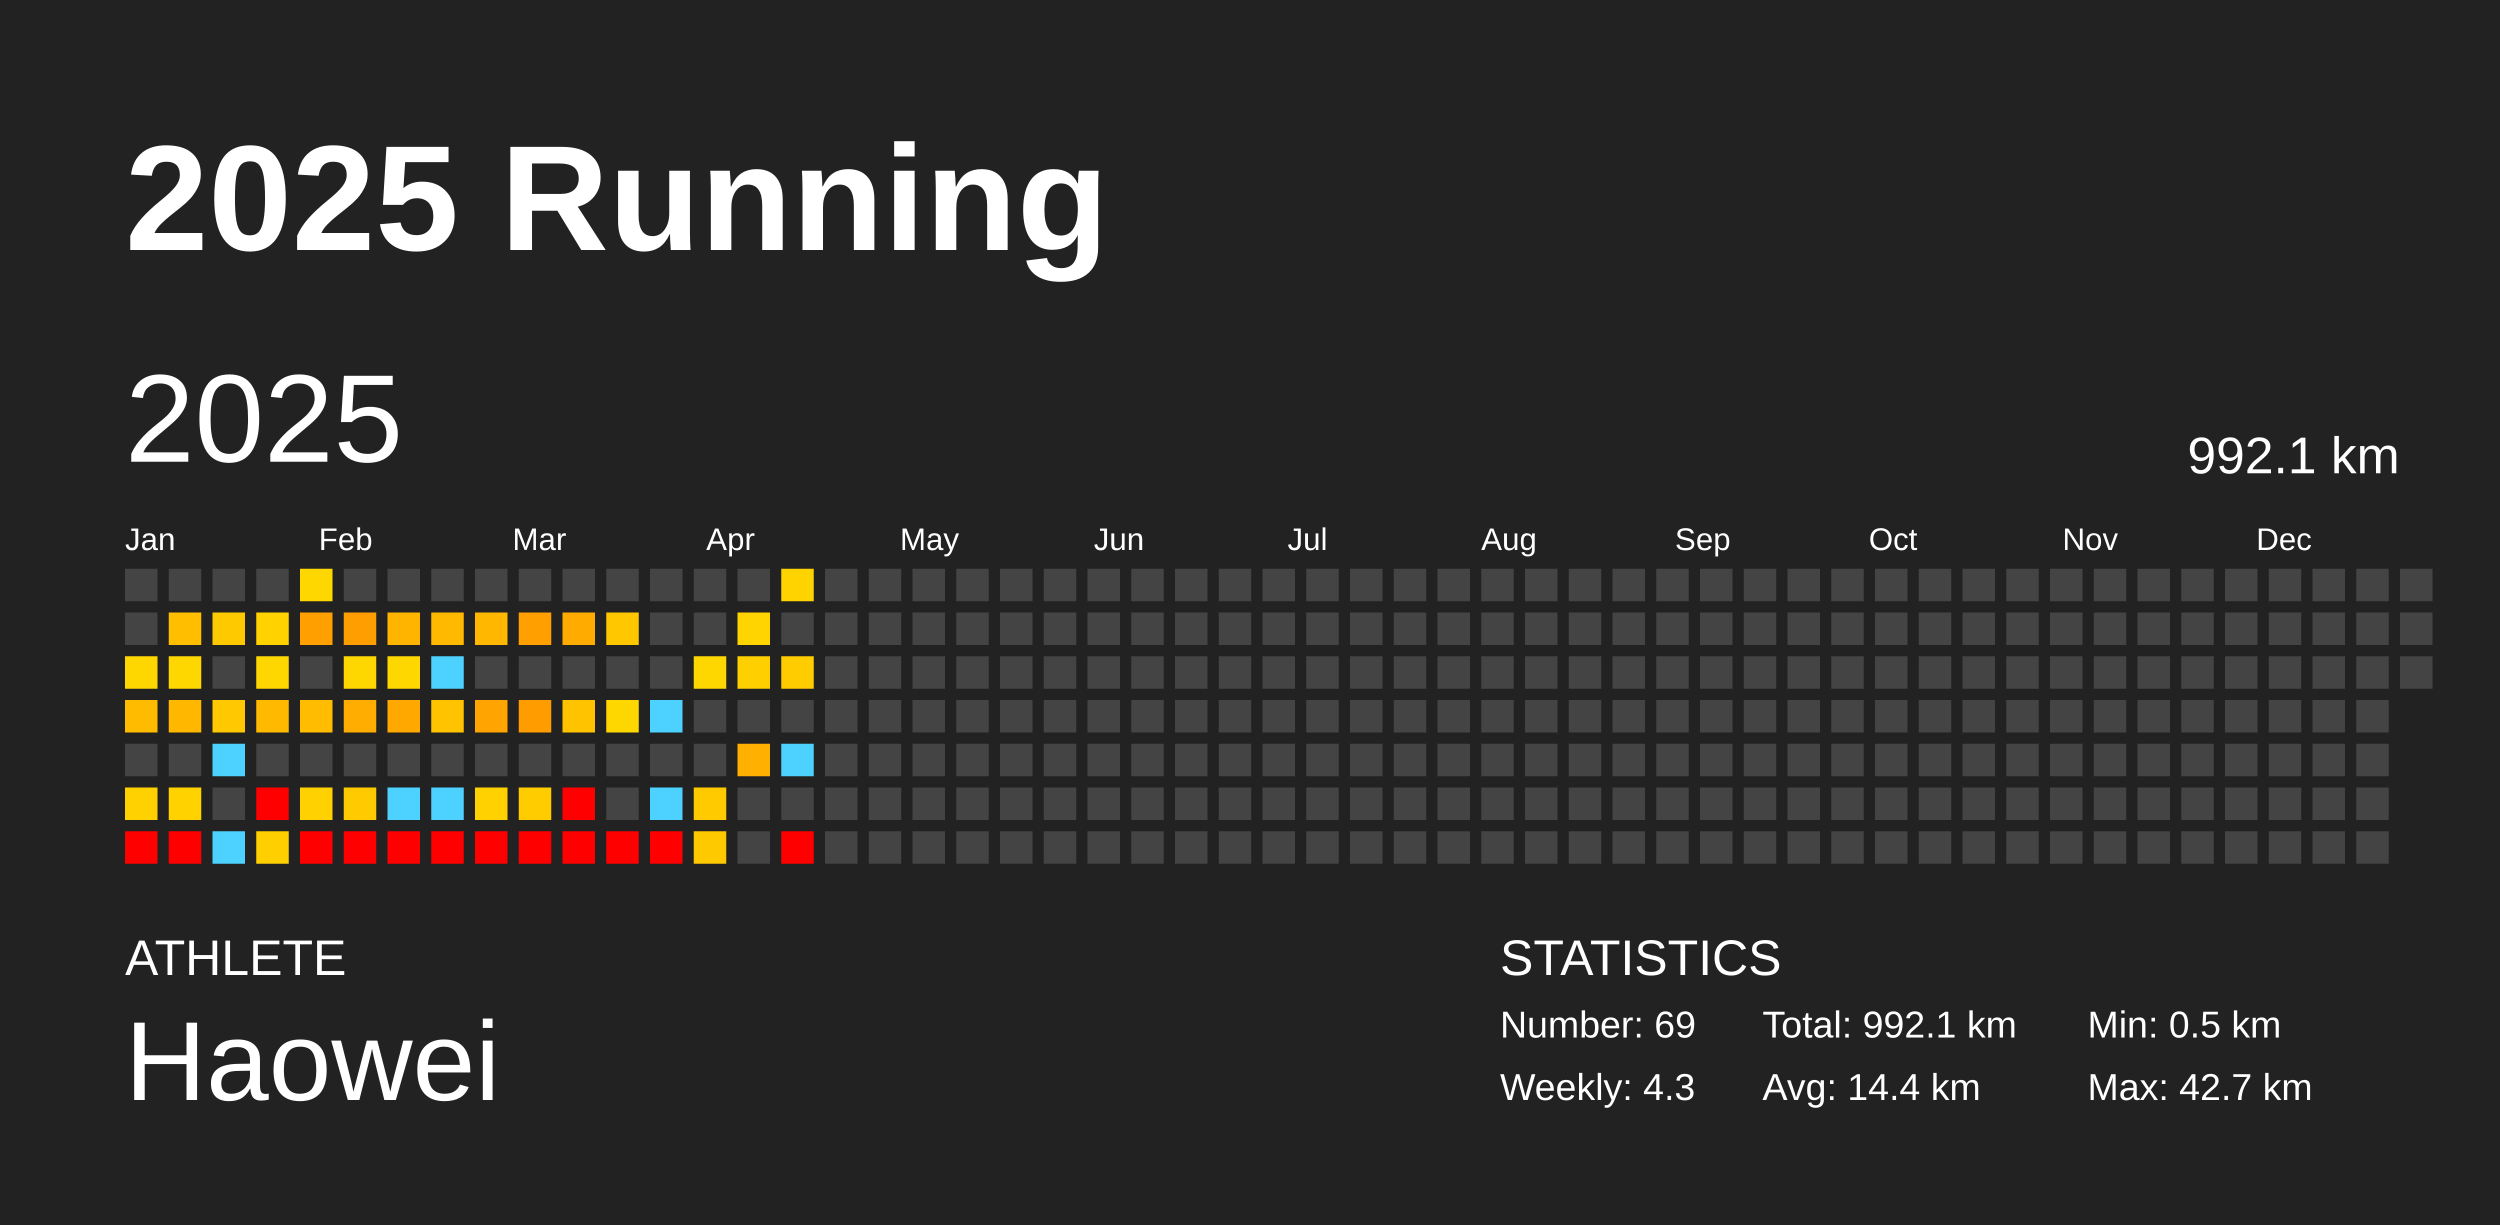
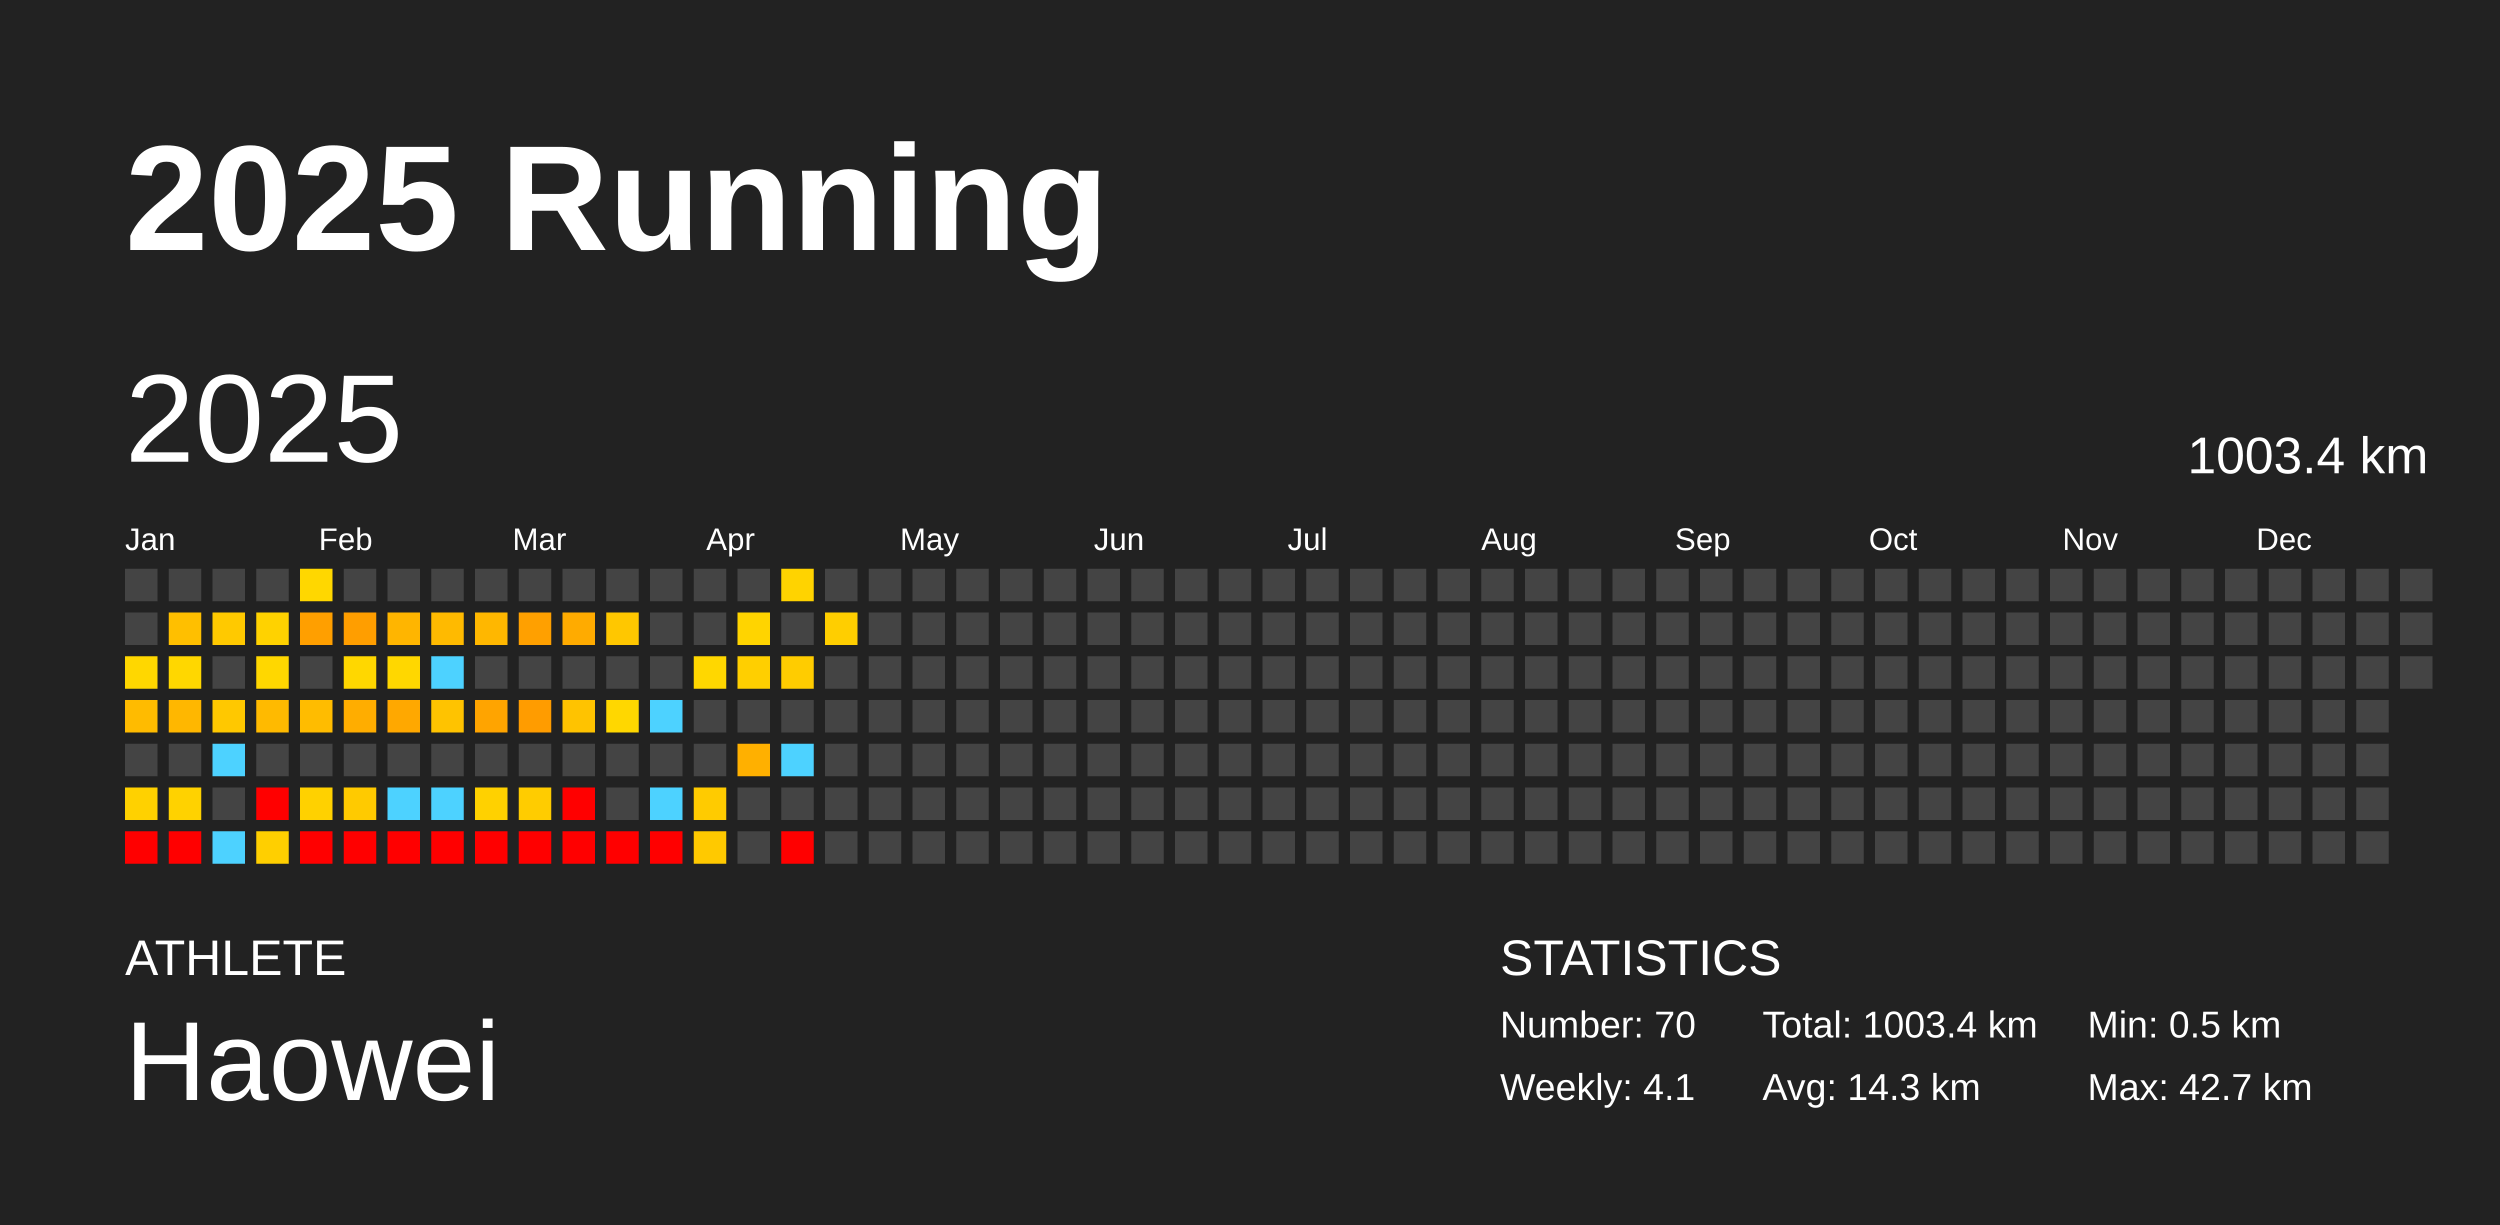
<svg xmlns="http://www.w3.org/2000/svg" baseProfile="full" height="98mm" version="1.1" viewBox="0,0,200,98" width="200mm">
  <defs />
  <rect fill="#222222" height="98" width="200" x="0" y="0" />
  <text fill="#FFFFFF" style="font-size:12px; font-family:Arial; font-weight:bold;" x="10" y="20">2025 Running</text>
  <text fill="#FFFFFF" style="font-size:4px; font-family:Arial" x="10" y="78">ATHLETE</text>
  <text fill="#FFFFFF" style="font-size:9px; font-family:Arial" x="10" y="88">Haowei</text>
  <text fill="#FFFFFF" style="font-size:4px; font-family:Arial" x="120" y="78">STATISTICS</text>
-   <text fill="#FFFFFF" style="font-size:3px; font-family:Arial" x="120" y="83">Number: 69</text>
-   <text fill="#FFFFFF" style="font-size:3px; font-family:Arial" x="120" y="88">Weekly: 4.3</text>
-   <text fill="#FFFFFF" style="font-size:3px; font-family:Arial" x="141" y="83">Total: 992.1 km</text>
-   <text fill="#FFFFFF" style="font-size:3px; font-family:Arial" x="141" y="88">Avg: 14.4 km</text>
+   <text fill="#FFFFFF" style="font-size:3px; font-family:Arial" x="120" y="83">Number: 70</text>
+   <text fill="#FFFFFF" style="font-size:3px; font-family:Arial" x="120" y="88">Weekly: 4.1</text>
+   <text fill="#FFFFFF" style="font-size:3px; font-family:Arial" x="141" y="83">Total: 1003.4 km</text>
+   <text fill="#FFFFFF" style="font-size:3px; font-family:Arial" x="141" y="88">Avg: 14.3 km</text>
  <text fill="#FFFFFF" style="font-size:3px; font-family:Arial" x="167" y="83">Min: 0.5 km</text>
  <text fill="#FFFFFF" style="font-size:3px; font-family:Arial" x="167" y="88">Max: 42.7 km</text>
  <text dominant-baseline="hanging" fill="#FFFFFF" style="font-size:10.0px; font-family:Arial;" x="10" y="30">2025</text>
-   <text dominant-baseline="hanging" fill="#FFFFFF" style="font-size:4.125px; font-family:Arial;" x="175" y="35">992.1 km</text>
+   <text dominant-baseline="hanging" fill="#FFFFFF" style="font-size:4.125px; font-family:Arial;" x="175" y="35">1003.4 km</text>
  <text fill="#FFFFFF" style="font-size:2.5px; font-family:Arial" x="10.0" y="44">Jan</text>
  <text fill="#FFFFFF" style="font-size:2.5px; font-family:Arial" x="25.5" y="44">Feb</text>
  <text fill="#FFFFFF" style="font-size:2.5px; font-family:Arial" x="41.0" y="44">Mar</text>
  <text fill="#FFFFFF" style="font-size:2.5px; font-family:Arial" x="56.5" y="44">Apr</text>
  <text fill="#FFFFFF" style="font-size:2.5px; font-family:Arial" x="72.0" y="44">May</text>
  <text fill="#FFFFFF" style="font-size:2.5px; font-family:Arial" x="87.5" y="44">Jun</text>
  <text fill="#FFFFFF" style="font-size:2.5px; font-family:Arial" x="103.0" y="44">Jul</text>
  <text fill="#FFFFFF" style="font-size:2.5px; font-family:Arial" x="118.5" y="44">Aug</text>
  <text fill="#FFFFFF" style="font-size:2.5px; font-family:Arial" x="134.0" y="44">Sep</text>
  <text fill="#FFFFFF" style="font-size:2.5px; font-family:Arial" x="149.5" y="44">Oct</text>
  <text fill="#FFFFFF" style="font-size:2.5px; font-family:Arial" x="165.0" y="44">Nov</text>
  <text fill="#FFFFFF" style="font-size:2.5px; font-family:Arial" x="180.5" y="44">Dec</text>
  <rect fill="#444444" height="2.6" width="2.6" x="10.0" y="45.5" />
  <rect fill="#444444" height="2.6" width="2.6" x="10.0" y="49.0" />
  <rect fill="#ffd700" height="2.6" width="2.6" x="10.0" y="52.5" />
  <rect fill="#ffbb00" height="2.6" width="2.6" x="10.0" y="56.0" />
  <rect fill="#444444" height="2.6" width="2.6" x="10.0" y="59.5" />
  <rect fill="#ffd100" height="2.6" width="2.6" x="10.0" y="63.0" />
  <rect fill="red" height="2.6" width="2.6" x="10.0" y="66.5" />
  <rect fill="#444444" height="2.6" width="2.6" x="13.5" y="45.5" />
  <rect fill="#ffbf00" height="2.6" width="2.6" x="13.5" y="49.0" />
  <rect fill="#ffd700" height="2.6" width="2.6" x="13.5" y="52.5" />
  <rect fill="#ffb700" height="2.6" width="2.6" x="13.5" y="56.0" />
  <rect fill="#444444" height="2.6" width="2.6" x="13.5" y="59.5" />
  <rect fill="#ffd200" height="2.6" width="2.6" x="13.5" y="63.0" />
  <rect fill="red" height="2.6" width="2.6" x="13.5" y="66.5" />
  <rect fill="#444444" height="2.6" width="2.6" x="17.0" y="45.5" />
  <rect fill="#ffc900" height="2.6" width="2.6" x="17.0" y="49.0" />
  <rect fill="#444444" height="2.6" width="2.6" x="17.0" y="52.5" />
  <rect fill="#ffc800" height="2.6" width="2.6" x="17.0" y="56.0" />
  <rect fill="#4dd2ff" height="2.6" width="2.6" x="17.0" y="59.5" />
  <rect fill="#444444" height="2.6" width="2.6" x="17.0" y="63.0" />
  <rect fill="#4dd2ff" height="2.6" width="2.6" x="17.0" y="66.5" />
  <rect fill="#444444" height="2.6" width="2.6" x="20.5" y="45.5" />
  <rect fill="#ffd200" height="2.6" width="2.6" x="20.5" y="49.0" />
  <rect fill="#ffd700" height="2.6" width="2.6" x="20.5" y="52.5" />
  <rect fill="#ffba00" height="2.6" width="2.6" x="20.5" y="56.0" />
  <rect fill="#444444" height="2.6" width="2.6" x="20.5" y="59.5" />
  <rect fill="red" height="2.6" width="2.6" x="20.5" y="63.0" />
  <rect fill="#ffcf00" height="2.6" width="2.6" x="20.5" y="66.5" />
  <rect fill="#ffd700" height="2.6" width="2.6" x="24.0" y="45.5" />
  <rect fill="#ff9f00" height="2.6" width="2.6" x="24.0" y="49.0" />
  <rect fill="#444444" height="2.6" width="2.6" x="24.0" y="52.5" />
  <rect fill="#ffbc00" height="2.6" width="2.6" x="24.0" y="56.0" />
  <rect fill="#444444" height="2.6" width="2.6" x="24.0" y="59.5" />
  <rect fill="#ffd100" height="2.6" width="2.6" x="24.0" y="63.0" />
  <rect fill="red" height="2.6" width="2.6" x="24.0" y="66.5" />
  <rect fill="#444444" height="2.6" width="2.6" x="27.5" y="45.5" />
  <rect fill="#ff9e00" height="2.6" width="2.6" x="27.5" y="49.0" />
  <rect fill="#ffd700" height="2.6" width="2.6" x="27.5" y="52.5" />
  <rect fill="#ffad00" height="2.6" width="2.6" x="27.5" y="56.0" />
  <rect fill="#444444" height="2.6" width="2.6" x="27.5" y="59.5" />
  <rect fill="#ffca00" height="2.6" width="2.6" x="27.5" y="63.0" />
  <rect fill="red" height="2.6" width="2.6" x="27.5" y="66.5" />
  <rect fill="#444444" height="2.6" width="2.6" x="31.0" y="45.5" />
  <rect fill="#ffb500" height="2.6" width="2.6" x="31.0" y="49.0" />
  <rect fill="#ffd700" height="2.6" width="2.6" x="31.0" y="52.5" />
  <rect fill="#ffa800" height="2.6" width="2.6" x="31.0" y="56.0" />
  <rect fill="#444444" height="2.6" width="2.6" x="31.0" y="59.5" />
  <rect fill="#4dd2ff" height="2.6" width="2.6" x="31.0" y="63.0" />
  <rect fill="red" height="2.6" width="2.6" x="31.0" y="66.5" />
  <rect fill="#444444" height="2.6" width="2.6" x="34.5" y="45.5" />
  <rect fill="#ffba00" height="2.6" width="2.6" x="34.5" y="49.0" />
  <rect fill="#4dd2ff" height="2.6" width="2.6" x="34.5" y="52.5" />
  <rect fill="#ffc300" height="2.6" width="2.6" x="34.5" y="56.0" />
  <rect fill="#444444" height="2.6" width="2.6" x="34.5" y="59.5" />
  <rect fill="#4dd2ff" height="2.6" width="2.6" x="34.5" y="63.0" />
  <rect fill="red" height="2.6" width="2.6" x="34.5" y="66.5" />
  <rect fill="#444444" height="2.6" width="2.6" x="38.0" y="45.5" />
  <rect fill="#ffb700" height="2.6" width="2.6" x="38.0" y="49.0" />
  <rect fill="#444444" height="2.6" width="2.6" x="38.0" y="52.5" />
  <rect fill="#ffa400" height="2.6" width="2.6" x="38.0" y="56.0" />
  <rect fill="#444444" height="2.6" width="2.6" x="38.0" y="59.5" />
  <rect fill="#ffd100" height="2.6" width="2.6" x="38.0" y="63.0" />
  <rect fill="red" height="2.6" width="2.6" x="38.0" y="66.5" />
  <rect fill="#444444" height="2.6" width="2.6" x="41.5" y="45.5" />
  <rect fill="#ffa000" height="2.6" width="2.6" x="41.5" y="49.0" />
  <rect fill="#444444" height="2.6" width="2.6" x="41.5" y="52.5" />
  <rect fill="#ff9c00" height="2.6" width="2.6" x="41.5" y="56.0" />
  <rect fill="#444444" height="2.6" width="2.6" x="41.5" y="59.5" />
  <rect fill="#ffcc00" height="2.6" width="2.6" x="41.5" y="63.0" />
  <rect fill="red" height="2.6" width="2.6" x="41.5" y="66.5" />
  <rect fill="#444444" height="2.6" width="2.6" x="45.0" y="45.5" />
  <rect fill="#ffab00" height="2.6" width="2.6" x="45.0" y="49.0" />
  <rect fill="#444444" height="2.6" width="2.6" x="45.0" y="52.5" />
  <rect fill="#ffc300" height="2.6" width="2.6" x="45.0" y="56.0" />
  <rect fill="#444444" height="2.6" width="2.6" x="45.0" y="59.5" />
  <rect fill="red" height="2.6" width="2.6" x="45.0" y="63.0" />
  <rect fill="red" height="2.6" width="2.6" x="45.0" y="66.5" />
  <rect fill="#444444" height="2.6" width="2.6" x="48.5" y="45.5" />
  <rect fill="#ffc700" height="2.6" width="2.6" x="48.5" y="49.0" />
  <rect fill="#444444" height="2.6" width="2.6" x="48.5" y="52.5" />
  <rect fill="#ffd700" height="2.6" width="2.6" x="48.5" y="56.0" />
  <rect fill="#444444" height="2.6" width="2.6" x="48.5" y="59.5" />
  <rect fill="#444444" height="2.6" width="2.6" x="48.5" y="63.0" />
  <rect fill="red" height="2.6" width="2.6" x="48.5" y="66.5" />
  <rect fill="#444444" height="2.6" width="2.6" x="52.0" y="45.5" />
  <rect fill="#444444" height="2.6" width="2.6" x="52.0" y="49.0" />
  <rect fill="#444444" height="2.6" width="2.6" x="52.0" y="52.5" />
  <rect fill="#4dd2ff" height="2.6" width="2.6" x="52.0" y="56.0" />
  <rect fill="#444444" height="2.6" width="2.6" x="52.0" y="59.5" />
  <rect fill="#4dd2ff" height="2.6" width="2.6" x="52.0" y="63.0" />
  <rect fill="red" height="2.6" width="2.6" x="52.0" y="66.5" />
  <rect fill="#444444" height="2.6" width="2.6" x="55.5" y="45.5" />
  <rect fill="#444444" height="2.6" width="2.6" x="55.5" y="49.0" />
  <rect fill="#ffd700" height="2.6" width="2.6" x="55.5" y="52.5" />
  <rect fill="#444444" height="2.6" width="2.6" x="55.5" y="56.0" />
  <rect fill="#444444" height="2.6" width="2.6" x="55.5" y="59.5" />
  <rect fill="#ffcb00" height="2.6" width="2.6" x="55.5" y="63.0" />
  <rect fill="#ffc900" height="2.6" width="2.6" x="55.5" y="66.5" />
  <rect fill="#444444" height="2.6" width="2.6" x="59.0" y="45.5" />
  <rect fill="#ffd400" height="2.6" width="2.6" x="59.0" y="49.0" />
  <rect fill="#ffcf00" height="2.6" width="2.6" x="59.0" y="52.5" />
  <rect fill="#444444" height="2.6" width="2.6" x="59.0" y="56.0" />
  <rect fill="#ffb000" height="2.6" width="2.6" x="59.0" y="59.5" />
  <rect fill="#444444" height="2.6" width="2.6" x="59.0" y="63.0" />
  <rect fill="#444444" height="2.6" width="2.6" x="59.0" y="66.5" />
  <rect fill="#ffd300" height="2.6" width="2.6" x="62.5" y="45.5" />
  <rect fill="#444444" height="2.6" width="2.6" x="62.5" y="49.0" />
  <rect fill="#ffcc00" height="2.6" width="2.6" x="62.5" y="52.5" />
  <rect fill="#444444" height="2.6" width="2.6" x="62.5" y="56.0" />
  <rect fill="#4dd2ff" height="2.6" width="2.6" x="62.5" y="59.5" />
  <rect fill="#444444" height="2.6" width="2.6" x="62.5" y="63.0" />
  <rect fill="red" height="2.6" width="2.6" x="62.5" y="66.5" />
  <rect fill="#444444" height="2.6" width="2.6" x="66.0" y="45.5" />
-   <rect fill="#444444" height="2.6" width="2.6" x="66.0" y="49.0" />
+   <rect fill="#ffce00" height="2.6" width="2.6" x="66.0" y="49.0" />
  <rect fill="#444444" height="2.6" width="2.6" x="66.0" y="52.5" />
  <rect fill="#444444" height="2.6" width="2.6" x="66.0" y="56.0" />
  <rect fill="#444444" height="2.6" width="2.6" x="66.0" y="59.5" />
  <rect fill="#444444" height="2.6" width="2.6" x="66.0" y="63.0" />
  <rect fill="#444444" height="2.6" width="2.6" x="66.0" y="66.5" />
  <rect fill="#444444" height="2.6" width="2.6" x="69.5" y="45.5" />
  <rect fill="#444444" height="2.6" width="2.6" x="69.5" y="49.0" />
  <rect fill="#444444" height="2.6" width="2.6" x="69.5" y="52.5" />
  <rect fill="#444444" height="2.6" width="2.6" x="69.5" y="56.0" />
  <rect fill="#444444" height="2.6" width="2.6" x="69.5" y="59.5" />
  <rect fill="#444444" height="2.6" width="2.6" x="69.5" y="63.0" />
  <rect fill="#444444" height="2.6" width="2.6" x="69.5" y="66.5" />
  <rect fill="#444444" height="2.6" width="2.6" x="73.0" y="45.5" />
  <rect fill="#444444" height="2.6" width="2.6" x="73.0" y="49.0" />
  <rect fill="#444444" height="2.6" width="2.6" x="73.0" y="52.5" />
  <rect fill="#444444" height="2.6" width="2.6" x="73.0" y="56.0" />
  <rect fill="#444444" height="2.6" width="2.6" x="73.0" y="59.5" />
  <rect fill="#444444" height="2.6" width="2.6" x="73.0" y="63.0" />
  <rect fill="#444444" height="2.6" width="2.6" x="73.0" y="66.5" />
  <rect fill="#444444" height="2.6" width="2.6" x="76.5" y="45.5" />
  <rect fill="#444444" height="2.6" width="2.6" x="76.5" y="49.0" />
  <rect fill="#444444" height="2.6" width="2.6" x="76.5" y="52.5" />
  <rect fill="#444444" height="2.6" width="2.6" x="76.5" y="56.0" />
  <rect fill="#444444" height="2.6" width="2.6" x="76.5" y="59.5" />
  <rect fill="#444444" height="2.6" width="2.6" x="76.5" y="63.0" />
  <rect fill="#444444" height="2.6" width="2.6" x="76.5" y="66.5" />
  <rect fill="#444444" height="2.6" width="2.6" x="80.0" y="45.5" />
  <rect fill="#444444" height="2.6" width="2.6" x="80.0" y="49.0" />
  <rect fill="#444444" height="2.6" width="2.6" x="80.0" y="52.5" />
  <rect fill="#444444" height="2.6" width="2.6" x="80.0" y="56.0" />
  <rect fill="#444444" height="2.6" width="2.6" x="80.0" y="59.5" />
  <rect fill="#444444" height="2.6" width="2.6" x="80.0" y="63.0" />
  <rect fill="#444444" height="2.6" width="2.6" x="80.0" y="66.5" />
  <rect fill="#444444" height="2.6" width="2.6" x="83.5" y="45.5" />
  <rect fill="#444444" height="2.6" width="2.6" x="83.5" y="49.0" />
  <rect fill="#444444" height="2.6" width="2.6" x="83.5" y="52.5" />
  <rect fill="#444444" height="2.6" width="2.6" x="83.5" y="56.0" />
  <rect fill="#444444" height="2.6" width="2.6" x="83.5" y="59.5" />
  <rect fill="#444444" height="2.6" width="2.6" x="83.5" y="63.0" />
  <rect fill="#444444" height="2.6" width="2.6" x="83.5" y="66.5" />
  <rect fill="#444444" height="2.6" width="2.6" x="87.0" y="45.5" />
  <rect fill="#444444" height="2.6" width="2.6" x="87.0" y="49.0" />
  <rect fill="#444444" height="2.6" width="2.6" x="87.0" y="52.5" />
  <rect fill="#444444" height="2.6" width="2.6" x="87.0" y="56.0" />
  <rect fill="#444444" height="2.6" width="2.6" x="87.0" y="59.5" />
  <rect fill="#444444" height="2.6" width="2.6" x="87.0" y="63.0" />
  <rect fill="#444444" height="2.6" width="2.6" x="87.0" y="66.5" />
  <rect fill="#444444" height="2.6" width="2.6" x="90.5" y="45.5" />
  <rect fill="#444444" height="2.6" width="2.6" x="90.5" y="49.0" />
  <rect fill="#444444" height="2.6" width="2.6" x="90.5" y="52.5" />
  <rect fill="#444444" height="2.6" width="2.6" x="90.5" y="56.0" />
  <rect fill="#444444" height="2.6" width="2.6" x="90.5" y="59.5" />
  <rect fill="#444444" height="2.6" width="2.6" x="90.5" y="63.0" />
  <rect fill="#444444" height="2.6" width="2.6" x="90.5" y="66.5" />
  <rect fill="#444444" height="2.6" width="2.6" x="94.0" y="45.5" />
  <rect fill="#444444" height="2.6" width="2.6" x="94.0" y="49.0" />
  <rect fill="#444444" height="2.6" width="2.6" x="94.0" y="52.5" />
  <rect fill="#444444" height="2.6" width="2.6" x="94.0" y="56.0" />
  <rect fill="#444444" height="2.6" width="2.6" x="94.0" y="59.5" />
  <rect fill="#444444" height="2.6" width="2.6" x="94.0" y="63.0" />
  <rect fill="#444444" height="2.6" width="2.6" x="94.0" y="66.5" />
  <rect fill="#444444" height="2.6" width="2.6" x="97.5" y="45.5" />
  <rect fill="#444444" height="2.6" width="2.6" x="97.5" y="49.0" />
  <rect fill="#444444" height="2.6" width="2.6" x="97.5" y="52.5" />
  <rect fill="#444444" height="2.6" width="2.6" x="97.5" y="56.0" />
  <rect fill="#444444" height="2.6" width="2.6" x="97.5" y="59.5" />
  <rect fill="#444444" height="2.6" width="2.6" x="97.5" y="63.0" />
  <rect fill="#444444" height="2.6" width="2.6" x="97.5" y="66.5" />
  <rect fill="#444444" height="2.6" width="2.6" x="101.0" y="45.5" />
  <rect fill="#444444" height="2.6" width="2.6" x="101.0" y="49.0" />
  <rect fill="#444444" height="2.6" width="2.6" x="101.0" y="52.5" />
  <rect fill="#444444" height="2.6" width="2.6" x="101.0" y="56.0" />
  <rect fill="#444444" height="2.6" width="2.6" x="101.0" y="59.5" />
  <rect fill="#444444" height="2.6" width="2.6" x="101.0" y="63.0" />
  <rect fill="#444444" height="2.6" width="2.6" x="101.0" y="66.5" />
  <rect fill="#444444" height="2.6" width="2.6" x="104.5" y="45.5" />
  <rect fill="#444444" height="2.6" width="2.6" x="104.5" y="49.0" />
  <rect fill="#444444" height="2.6" width="2.6" x="104.5" y="52.5" />
  <rect fill="#444444" height="2.6" width="2.6" x="104.5" y="56.0" />
  <rect fill="#444444" height="2.6" width="2.6" x="104.5" y="59.5" />
  <rect fill="#444444" height="2.6" width="2.6" x="104.5" y="63.0" />
  <rect fill="#444444" height="2.6" width="2.6" x="104.5" y="66.5" />
  <rect fill="#444444" height="2.6" width="2.6" x="108.0" y="45.5" />
  <rect fill="#444444" height="2.6" width="2.6" x="108.0" y="49.0" />
  <rect fill="#444444" height="2.6" width="2.6" x="108.0" y="52.5" />
  <rect fill="#444444" height="2.6" width="2.6" x="108.0" y="56.0" />
  <rect fill="#444444" height="2.6" width="2.6" x="108.0" y="59.5" />
  <rect fill="#444444" height="2.6" width="2.6" x="108.0" y="63.0" />
  <rect fill="#444444" height="2.6" width="2.6" x="108.0" y="66.5" />
  <rect fill="#444444" height="2.6" width="2.6" x="111.5" y="45.5" />
  <rect fill="#444444" height="2.6" width="2.6" x="111.5" y="49.0" />
  <rect fill="#444444" height="2.6" width="2.6" x="111.5" y="52.5" />
  <rect fill="#444444" height="2.6" width="2.6" x="111.5" y="56.0" />
  <rect fill="#444444" height="2.6" width="2.6" x="111.5" y="59.5" />
  <rect fill="#444444" height="2.6" width="2.6" x="111.5" y="63.0" />
  <rect fill="#444444" height="2.6" width="2.6" x="111.5" y="66.5" />
  <rect fill="#444444" height="2.6" width="2.6" x="115.0" y="45.5" />
  <rect fill="#444444" height="2.6" width="2.6" x="115.0" y="49.0" />
  <rect fill="#444444" height="2.6" width="2.6" x="115.0" y="52.5" />
  <rect fill="#444444" height="2.6" width="2.6" x="115.0" y="56.0" />
  <rect fill="#444444" height="2.6" width="2.6" x="115.0" y="59.5" />
  <rect fill="#444444" height="2.6" width="2.6" x="115.0" y="63.0" />
  <rect fill="#444444" height="2.6" width="2.6" x="115.0" y="66.5" />
  <rect fill="#444444" height="2.6" width="2.6" x="118.5" y="45.5" />
  <rect fill="#444444" height="2.6" width="2.6" x="118.5" y="49.0" />
  <rect fill="#444444" height="2.6" width="2.6" x="118.5" y="52.5" />
  <rect fill="#444444" height="2.6" width="2.6" x="118.5" y="56.0" />
  <rect fill="#444444" height="2.6" width="2.6" x="118.5" y="59.5" />
  <rect fill="#444444" height="2.6" width="2.6" x="118.5" y="63.0" />
  <rect fill="#444444" height="2.6" width="2.6" x="118.5" y="66.5" />
  <rect fill="#444444" height="2.6" width="2.6" x="122.0" y="45.5" />
  <rect fill="#444444" height="2.6" width="2.6" x="122.0" y="49.0" />
  <rect fill="#444444" height="2.6" width="2.6" x="122.0" y="52.5" />
  <rect fill="#444444" height="2.6" width="2.6" x="122.0" y="56.0" />
  <rect fill="#444444" height="2.6" width="2.6" x="122.0" y="59.5" />
  <rect fill="#444444" height="2.6" width="2.6" x="122.0" y="63.0" />
  <rect fill="#444444" height="2.6" width="2.6" x="122.0" y="66.5" />
  <rect fill="#444444" height="2.6" width="2.6" x="125.5" y="45.5" />
  <rect fill="#444444" height="2.6" width="2.6" x="125.5" y="49.0" />
  <rect fill="#444444" height="2.6" width="2.6" x="125.5" y="52.5" />
  <rect fill="#444444" height="2.6" width="2.6" x="125.5" y="56.0" />
  <rect fill="#444444" height="2.6" width="2.6" x="125.5" y="59.5" />
  <rect fill="#444444" height="2.6" width="2.6" x="125.5" y="63.0" />
  <rect fill="#444444" height="2.6" width="2.6" x="125.5" y="66.5" />
  <rect fill="#444444" height="2.6" width="2.6" x="129.0" y="45.5" />
  <rect fill="#444444" height="2.6" width="2.6" x="129.0" y="49.0" />
  <rect fill="#444444" height="2.6" width="2.6" x="129.0" y="52.5" />
  <rect fill="#444444" height="2.6" width="2.6" x="129.0" y="56.0" />
  <rect fill="#444444" height="2.6" width="2.6" x="129.0" y="59.5" />
  <rect fill="#444444" height="2.6" width="2.6" x="129.0" y="63.0" />
  <rect fill="#444444" height="2.6" width="2.6" x="129.0" y="66.5" />
  <rect fill="#444444" height="2.6" width="2.6" x="132.5" y="45.5" />
  <rect fill="#444444" height="2.6" width="2.6" x="132.5" y="49.0" />
  <rect fill="#444444" height="2.6" width="2.6" x="132.5" y="52.5" />
  <rect fill="#444444" height="2.6" width="2.6" x="132.5" y="56.0" />
  <rect fill="#444444" height="2.6" width="2.6" x="132.5" y="59.5" />
  <rect fill="#444444" height="2.6" width="2.6" x="132.5" y="63.0" />
  <rect fill="#444444" height="2.6" width="2.6" x="132.5" y="66.5" />
  <rect fill="#444444" height="2.6" width="2.6" x="136.0" y="45.5" />
  <rect fill="#444444" height="2.6" width="2.6" x="136.0" y="49.0" />
  <rect fill="#444444" height="2.6" width="2.6" x="136.0" y="52.5" />
  <rect fill="#444444" height="2.6" width="2.6" x="136.0" y="56.0" />
  <rect fill="#444444" height="2.6" width="2.6" x="136.0" y="59.5" />
  <rect fill="#444444" height="2.6" width="2.6" x="136.0" y="63.0" />
  <rect fill="#444444" height="2.6" width="2.6" x="136.0" y="66.5" />
  <rect fill="#444444" height="2.6" width="2.6" x="139.5" y="45.5" />
  <rect fill="#444444" height="2.6" width="2.6" x="139.5" y="49.0" />
  <rect fill="#444444" height="2.6" width="2.6" x="139.5" y="52.5" />
  <rect fill="#444444" height="2.6" width="2.6" x="139.5" y="56.0" />
  <rect fill="#444444" height="2.6" width="2.6" x="139.5" y="59.5" />
  <rect fill="#444444" height="2.6" width="2.6" x="139.5" y="63.0" />
  <rect fill="#444444" height="2.6" width="2.6" x="139.5" y="66.5" />
  <rect fill="#444444" height="2.6" width="2.6" x="143.0" y="45.5" />
  <rect fill="#444444" height="2.6" width="2.6" x="143.0" y="49.0" />
  <rect fill="#444444" height="2.6" width="2.6" x="143.0" y="52.5" />
  <rect fill="#444444" height="2.6" width="2.6" x="143.0" y="56.0" />
  <rect fill="#444444" height="2.6" width="2.6" x="143.0" y="59.5" />
  <rect fill="#444444" height="2.6" width="2.6" x="143.0" y="63.0" />
  <rect fill="#444444" height="2.6" width="2.6" x="143.0" y="66.5" />
  <rect fill="#444444" height="2.6" width="2.6" x="146.5" y="45.5" />
  <rect fill="#444444" height="2.6" width="2.6" x="146.5" y="49.0" />
  <rect fill="#444444" height="2.6" width="2.6" x="146.5" y="52.5" />
  <rect fill="#444444" height="2.6" width="2.6" x="146.5" y="56.0" />
  <rect fill="#444444" height="2.6" width="2.6" x="146.5" y="59.5" />
  <rect fill="#444444" height="2.6" width="2.6" x="146.5" y="63.0" />
  <rect fill="#444444" height="2.6" width="2.6" x="146.5" y="66.5" />
  <rect fill="#444444" height="2.6" width="2.6" x="150.0" y="45.5" />
  <rect fill="#444444" height="2.6" width="2.6" x="150.0" y="49.0" />
  <rect fill="#444444" height="2.6" width="2.6" x="150.0" y="52.5" />
  <rect fill="#444444" height="2.6" width="2.6" x="150.0" y="56.0" />
  <rect fill="#444444" height="2.6" width="2.6" x="150.0" y="59.5" />
  <rect fill="#444444" height="2.6" width="2.6" x="150.0" y="63.0" />
  <rect fill="#444444" height="2.6" width="2.6" x="150.0" y="66.5" />
  <rect fill="#444444" height="2.6" width="2.6" x="153.5" y="45.5" />
  <rect fill="#444444" height="2.6" width="2.6" x="153.5" y="49.0" />
  <rect fill="#444444" height="2.6" width="2.6" x="153.5" y="52.5" />
  <rect fill="#444444" height="2.6" width="2.6" x="153.5" y="56.0" />
  <rect fill="#444444" height="2.6" width="2.6" x="153.5" y="59.5" />
  <rect fill="#444444" height="2.6" width="2.6" x="153.5" y="63.0" />
  <rect fill="#444444" height="2.6" width="2.6" x="153.5" y="66.5" />
  <rect fill="#444444" height="2.6" width="2.6" x="157.0" y="45.5" />
  <rect fill="#444444" height="2.6" width="2.6" x="157.0" y="49.0" />
  <rect fill="#444444" height="2.6" width="2.6" x="157.0" y="52.5" />
  <rect fill="#444444" height="2.6" width="2.6" x="157.0" y="56.0" />
  <rect fill="#444444" height="2.6" width="2.6" x="157.0" y="59.5" />
  <rect fill="#444444" height="2.6" width="2.6" x="157.0" y="63.0" />
  <rect fill="#444444" height="2.6" width="2.6" x="157.0" y="66.5" />
  <rect fill="#444444" height="2.6" width="2.6" x="160.5" y="45.5" />
  <rect fill="#444444" height="2.6" width="2.6" x="160.5" y="49.0" />
  <rect fill="#444444" height="2.6" width="2.6" x="160.5" y="52.5" />
  <rect fill="#444444" height="2.6" width="2.6" x="160.5" y="56.0" />
  <rect fill="#444444" height="2.6" width="2.6" x="160.5" y="59.5" />
  <rect fill="#444444" height="2.6" width="2.6" x="160.5" y="63.0" />
  <rect fill="#444444" height="2.6" width="2.6" x="160.5" y="66.5" />
  <rect fill="#444444" height="2.6" width="2.6" x="164.0" y="45.5" />
  <rect fill="#444444" height="2.6" width="2.6" x="164.0" y="49.0" />
  <rect fill="#444444" height="2.6" width="2.6" x="164.0" y="52.5" />
  <rect fill="#444444" height="2.6" width="2.6" x="164.0" y="56.0" />
  <rect fill="#444444" height="2.6" width="2.6" x="164.0" y="59.5" />
  <rect fill="#444444" height="2.6" width="2.6" x="164.0" y="63.0" />
  <rect fill="#444444" height="2.6" width="2.6" x="164.0" y="66.5" />
  <rect fill="#444444" height="2.6" width="2.6" x="167.5" y="45.5" />
  <rect fill="#444444" height="2.6" width="2.6" x="167.5" y="49.0" />
  <rect fill="#444444" height="2.6" width="2.6" x="167.5" y="52.5" />
  <rect fill="#444444" height="2.6" width="2.6" x="167.5" y="56.0" />
  <rect fill="#444444" height="2.6" width="2.6" x="167.5" y="59.5" />
  <rect fill="#444444" height="2.6" width="2.6" x="167.5" y="63.0" />
  <rect fill="#444444" height="2.6" width="2.6" x="167.5" y="66.5" />
  <rect fill="#444444" height="2.6" width="2.6" x="171.0" y="45.5" />
  <rect fill="#444444" height="2.6" width="2.6" x="171.0" y="49.0" />
  <rect fill="#444444" height="2.6" width="2.6" x="171.0" y="52.5" />
  <rect fill="#444444" height="2.6" width="2.6" x="171.0" y="56.0" />
  <rect fill="#444444" height="2.6" width="2.6" x="171.0" y="59.5" />
  <rect fill="#444444" height="2.6" width="2.6" x="171.0" y="63.0" />
  <rect fill="#444444" height="2.6" width="2.6" x="171.0" y="66.5" />
  <rect fill="#444444" height="2.6" width="2.6" x="174.5" y="45.5" />
  <rect fill="#444444" height="2.6" width="2.6" x="174.5" y="49.0" />
  <rect fill="#444444" height="2.6" width="2.6" x="174.5" y="52.5" />
  <rect fill="#444444" height="2.6" width="2.6" x="174.5" y="56.0" />
  <rect fill="#444444" height="2.6" width="2.6" x="174.5" y="59.5" />
  <rect fill="#444444" height="2.6" width="2.6" x="174.5" y="63.0" />
  <rect fill="#444444" height="2.6" width="2.6" x="174.5" y="66.5" />
  <rect fill="#444444" height="2.6" width="2.6" x="178.0" y="45.5" />
  <rect fill="#444444" height="2.6" width="2.6" x="178.0" y="49.0" />
  <rect fill="#444444" height="2.6" width="2.6" x="178.0" y="52.5" />
  <rect fill="#444444" height="2.6" width="2.6" x="178.0" y="56.0" />
  <rect fill="#444444" height="2.6" width="2.6" x="178.0" y="59.5" />
  <rect fill="#444444" height="2.6" width="2.6" x="178.0" y="63.0" />
  <rect fill="#444444" height="2.6" width="2.6" x="178.0" y="66.5" />
  <rect fill="#444444" height="2.6" width="2.6" x="181.5" y="45.5" />
  <rect fill="#444444" height="2.6" width="2.6" x="181.5" y="49.0" />
  <rect fill="#444444" height="2.6" width="2.6" x="181.5" y="52.5" />
  <rect fill="#444444" height="2.6" width="2.6" x="181.5" y="56.0" />
  <rect fill="#444444" height="2.6" width="2.6" x="181.5" y="59.5" />
  <rect fill="#444444" height="2.6" width="2.6" x="181.5" y="63.0" />
  <rect fill="#444444" height="2.6" width="2.6" x="181.5" y="66.5" />
  <rect fill="#444444" height="2.6" width="2.6" x="185.0" y="45.5" />
  <rect fill="#444444" height="2.6" width="2.6" x="185.0" y="49.0" />
  <rect fill="#444444" height="2.6" width="2.6" x="185.0" y="52.5" />
  <rect fill="#444444" height="2.6" width="2.6" x="185.0" y="56.0" />
  <rect fill="#444444" height="2.6" width="2.6" x="185.0" y="59.5" />
  <rect fill="#444444" height="2.6" width="2.6" x="185.0" y="63.0" />
  <rect fill="#444444" height="2.6" width="2.6" x="185.0" y="66.5" />
  <rect fill="#444444" height="2.6" width="2.6" x="188.5" y="45.5" />
  <rect fill="#444444" height="2.6" width="2.6" x="188.5" y="49.0" />
  <rect fill="#444444" height="2.6" width="2.6" x="188.5" y="52.5" />
  <rect fill="#444444" height="2.6" width="2.6" x="188.5" y="56.0" />
  <rect fill="#444444" height="2.6" width="2.6" x="188.5" y="59.5" />
  <rect fill="#444444" height="2.6" width="2.6" x="188.5" y="63.0" />
  <rect fill="#444444" height="2.6" width="2.6" x="188.5" y="66.5" />
  <rect fill="#444444" height="2.6" width="2.6" x="192.0" y="45.5" />
  <rect fill="#444444" height="2.6" width="2.6" x="192.0" y="49.0" />
  <rect fill="#444444" height="2.6" width="2.6" x="192.0" y="52.5" />
</svg>
